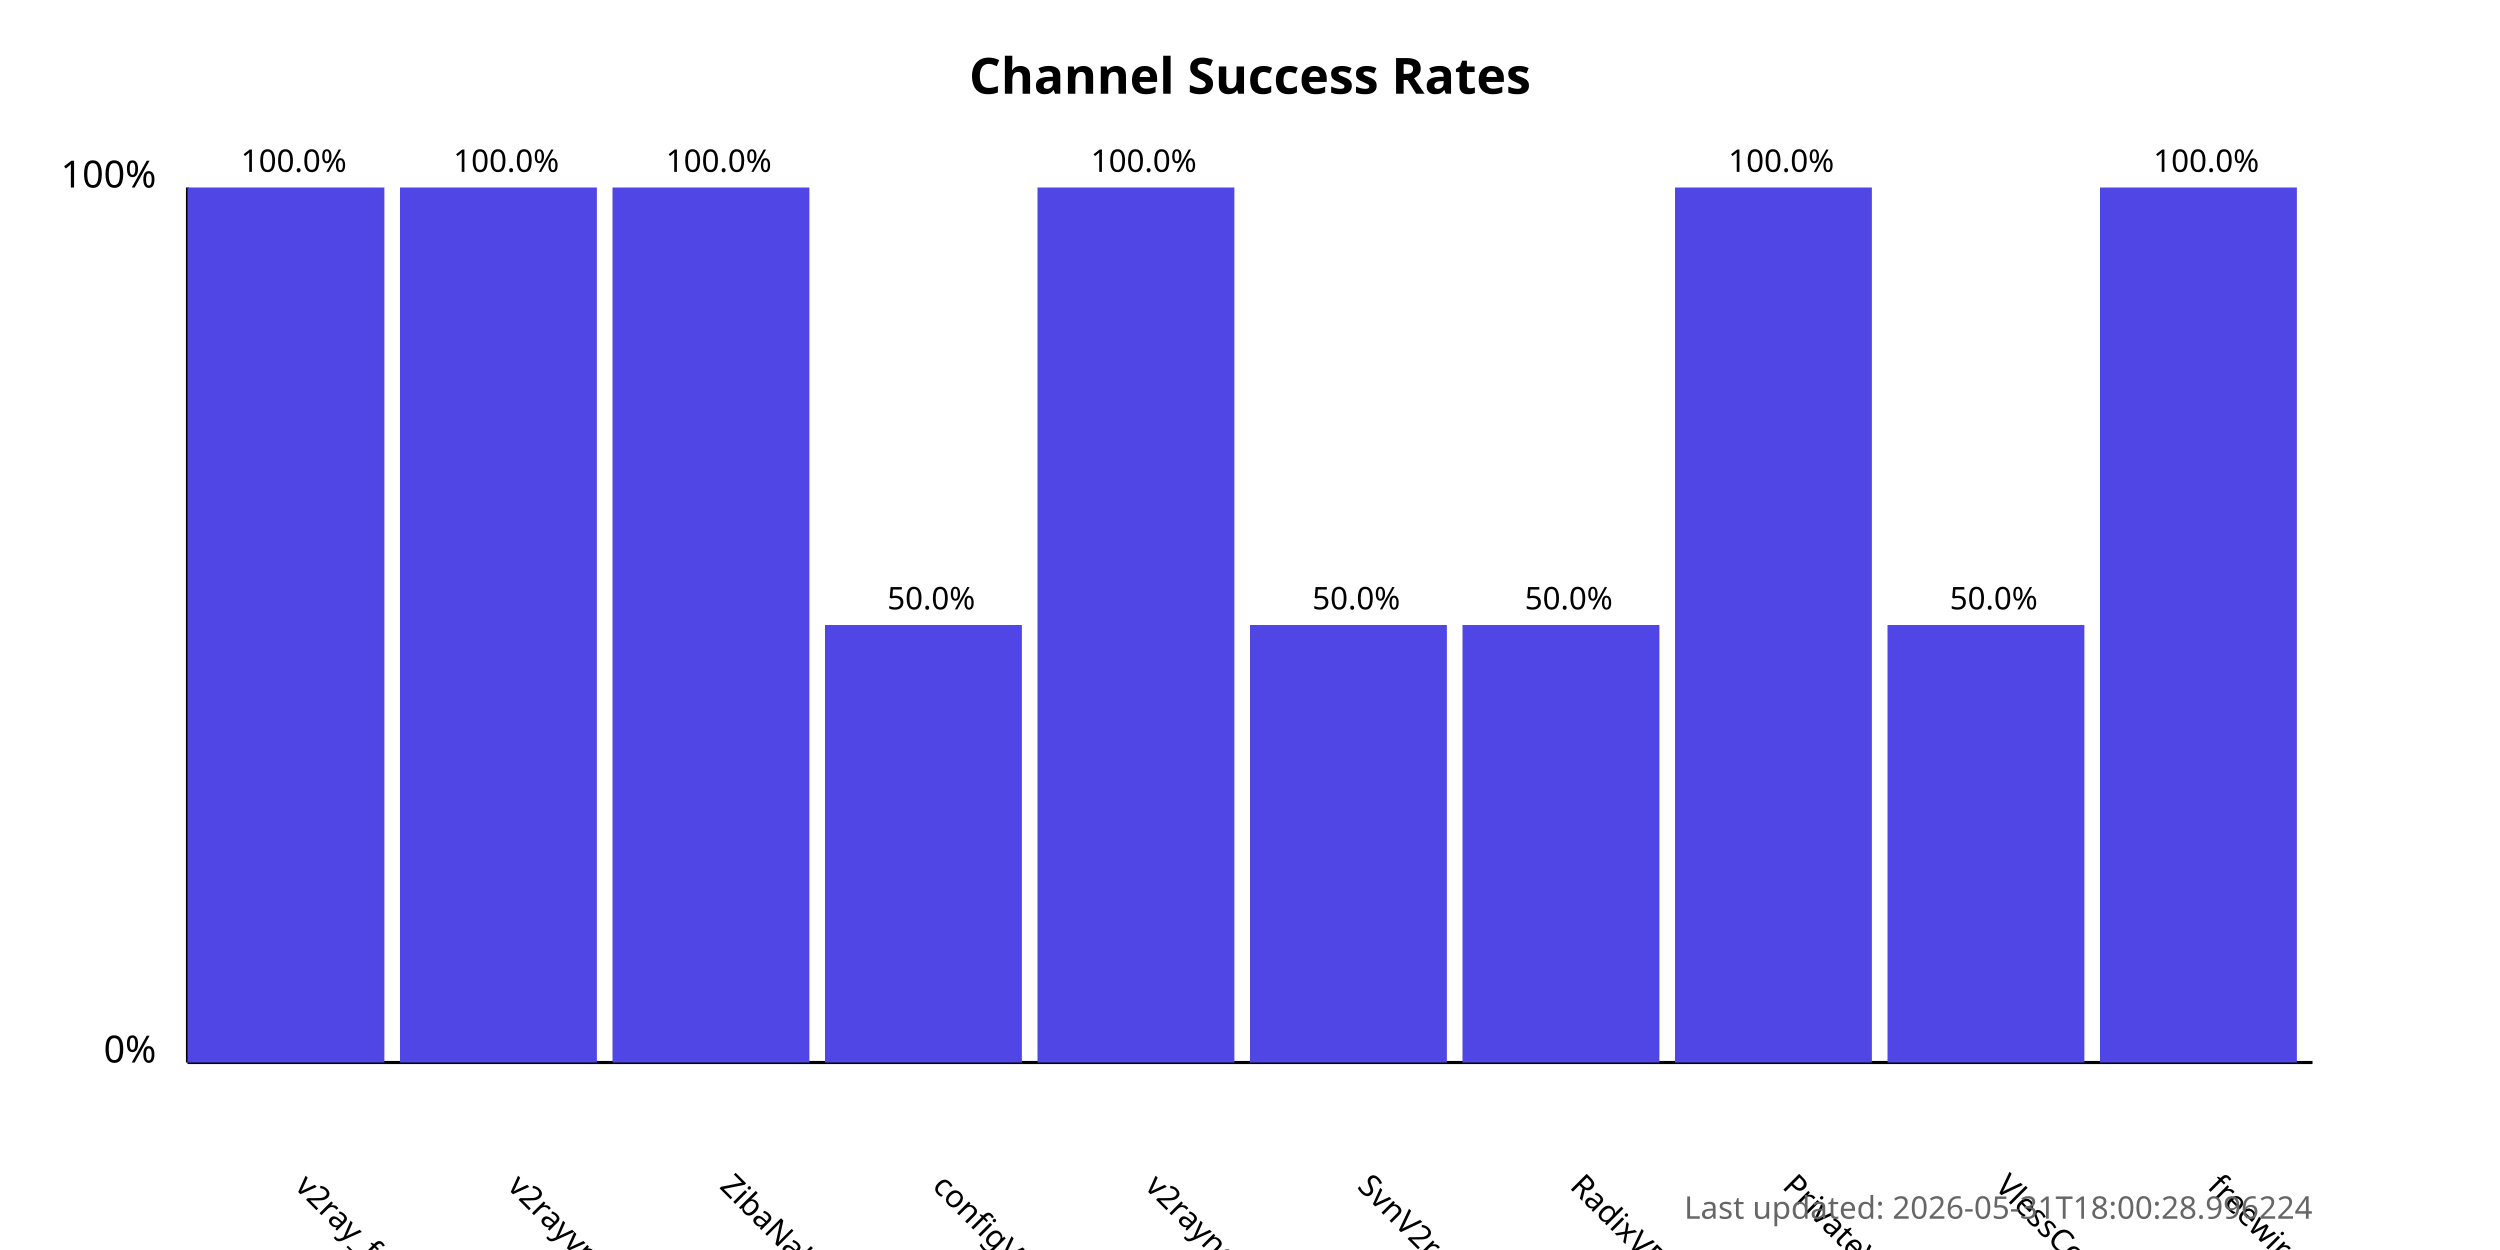
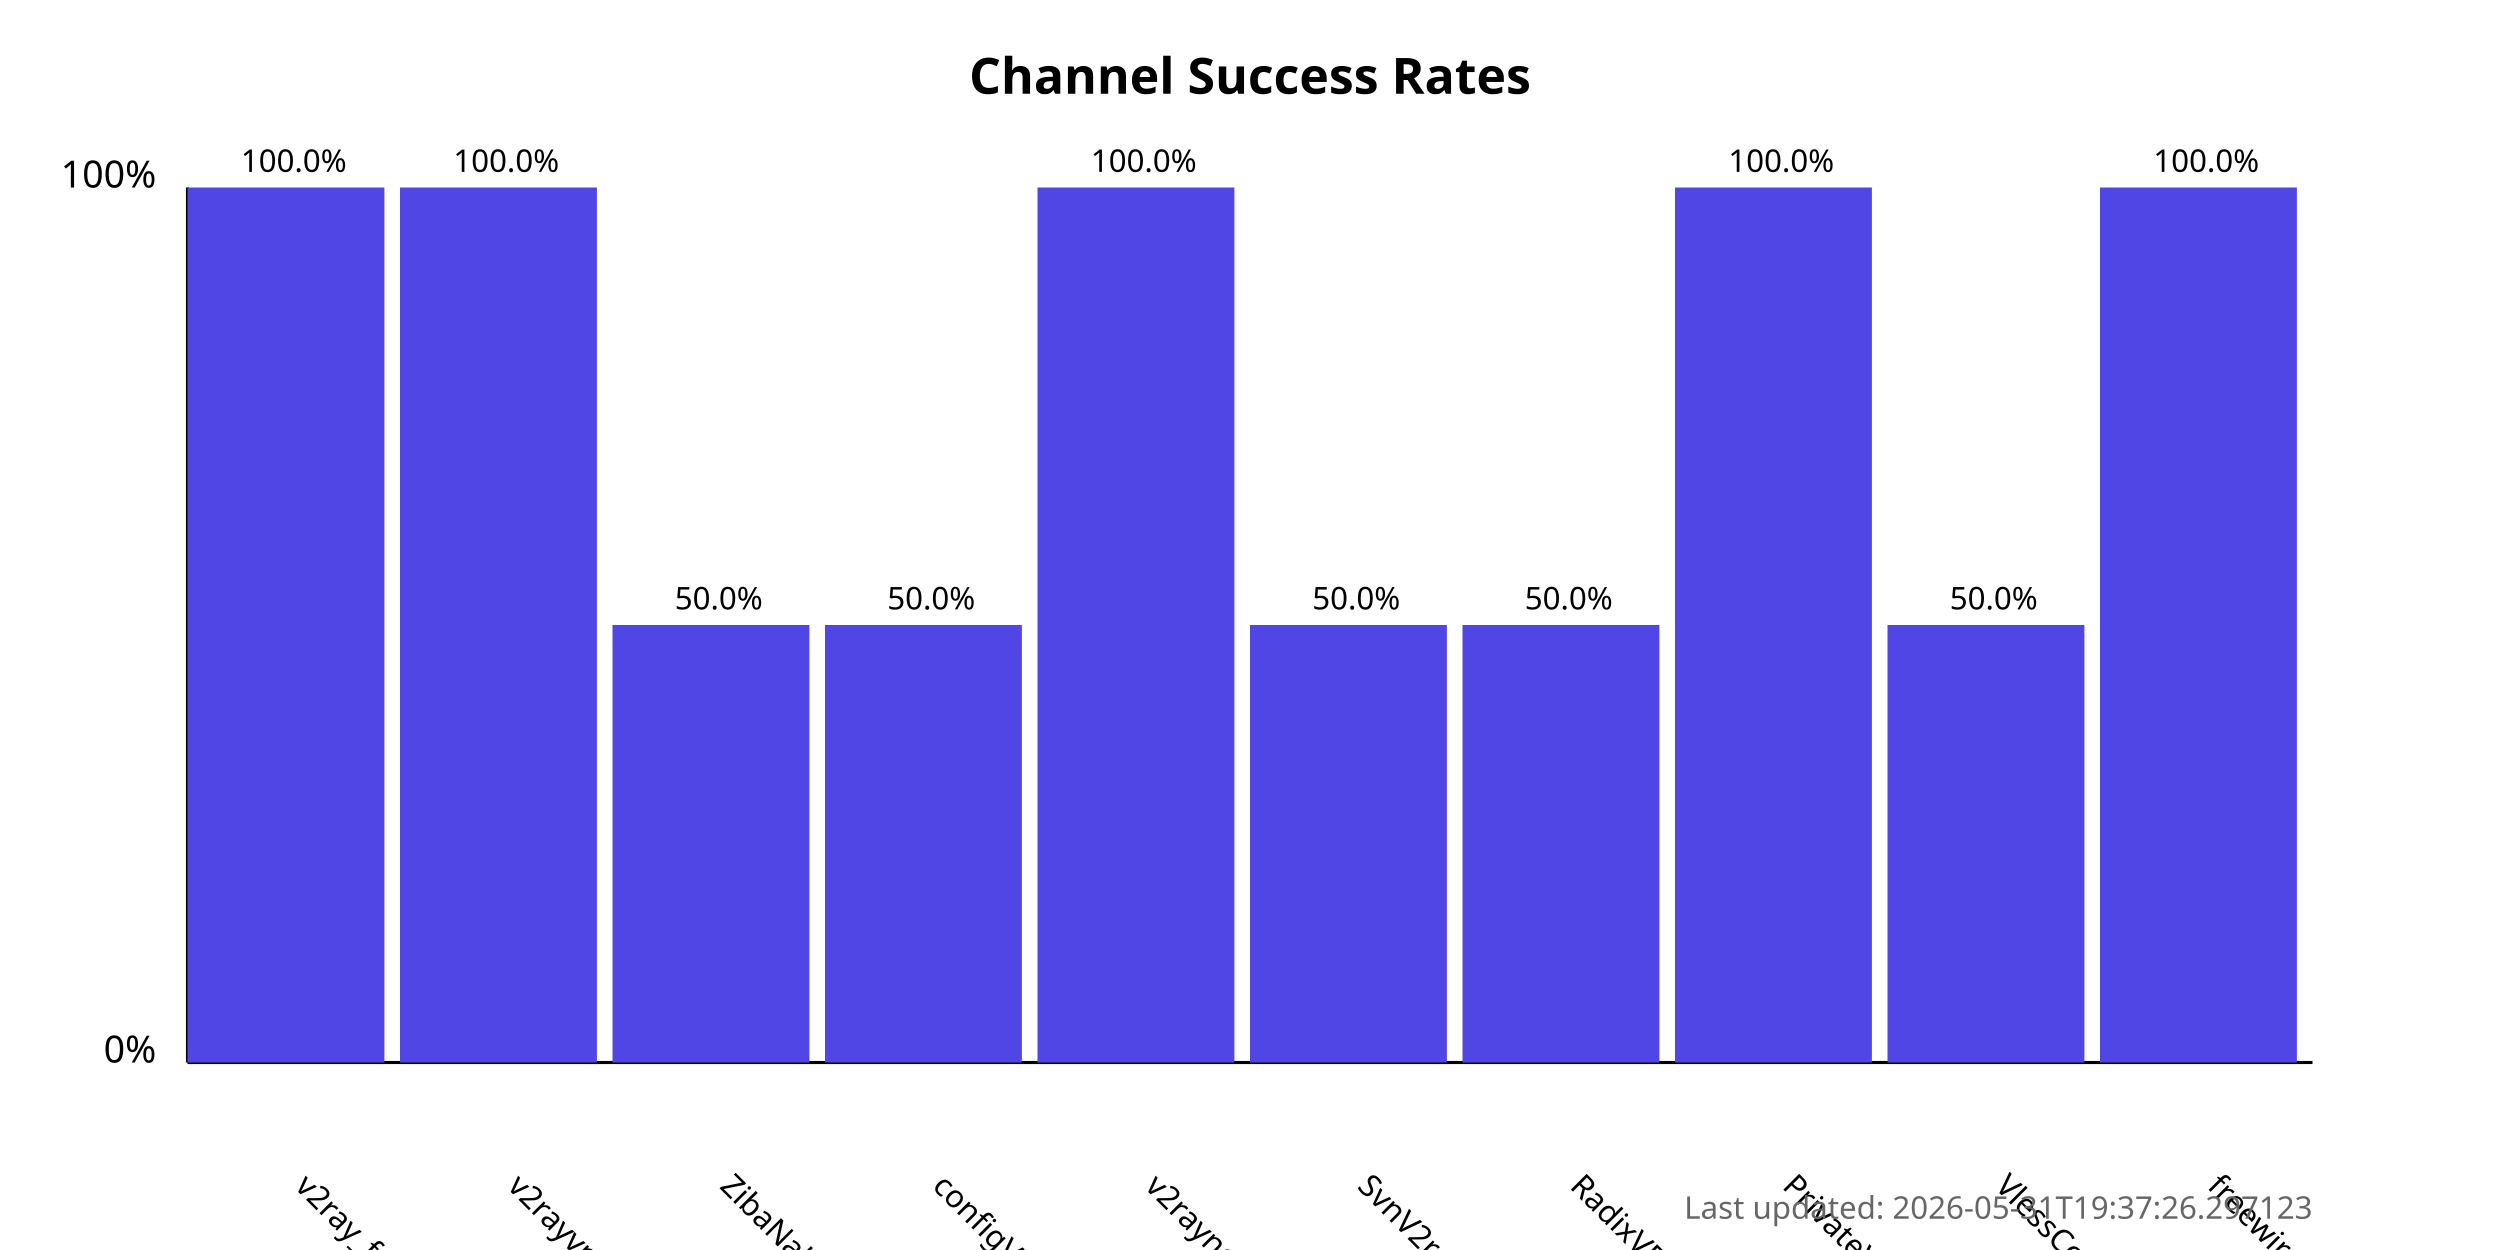
<svg xmlns="http://www.w3.org/2000/svg" width="800" height="400">
  <style>
            .chart-title { font: bold 16px sans-serif; }
            .axis-label { font: 12px sans-serif; }
            .tick-label { font: 10px sans-serif; }
            .bar { fill: #4f46e5; }
            .bar:hover { fill: #6366f1; }
            .timestamp { font: 10px sans-serif; fill: #666; }
        </style>
  <text x="400.0" y="30" text-anchor="middle" class="chart-title">
            Channel Success Rates
        </text>
  <line x1="60" y1="340" x2="60" y2="60" stroke="black" stroke-width="1" />
  <line x1="60" y1="340" x2="740" y2="340" stroke="black" stroke-width="1" />
  <text x="50" y="340" text-anchor="end" class="axis-label">0%</text>
  <text x="50" y="60" text-anchor="end" class="axis-label">100%</text>
  <g>
    <rect x="60" y="60.0" width="63.0" height="280.0" class="bar" />
    <text x="94.0" y="380" transform="rotate(45, 94.0, 380)" text-anchor="start" class="tick-label">
                v2ray_free_conf
            </text>
    <text x="94.0" y="55.0" text-anchor="middle" class="tick-label">
                100.0%
            </text>
  </g>
  <g>
    <rect x="128.0" y="60.0" width="63.0" height="280.0" class="bar" />
    <text x="162.0" y="380" transform="rotate(45, 162.0, 380)" text-anchor="start" class="tick-label">
                v2rayvpno
            </text>
    <text x="162.0" y="55.0" text-anchor="middle" class="tick-label">
                100.0%
            </text>
  </g>
  <g>
-     <rect x="196.0" y="60.0" width="63.0" height="280.0" class="bar" />
+     <rect x="196.0" y="200.0" width="63.0" height="140.0" class="bar" />
    <text x="230.0" y="380" transform="rotate(45, 230.0, 380)" text-anchor="start" class="tick-label">
                ZibaNabz
            </text>
-     <text x="230.0" y="55.0" text-anchor="middle" class="tick-label">
-                 100.0%
+     <text x="230.0" y="195.0" text-anchor="middle" class="tick-label">
+                 50.0%
            </text>
  </g>
  <g>
    <rect x="264.0" y="200.0" width="63.0" height="140.0" class="bar" />
    <text x="298.0" y="380" transform="rotate(45, 298.0, 380)" text-anchor="start" class="tick-label">
                configV2rayForFree
            </text>
    <text x="298.0" y="195.0" text-anchor="middle" class="tick-label">
                50.0%
            </text>
  </g>
  <g>
    <rect x="332.0" y="60.0" width="63.0" height="280.0" class="bar" />
    <text x="366.0" y="380" transform="rotate(45, 366.0, 380)" text-anchor="start" class="tick-label">
                v2rayngvpn
            </text>
    <text x="366.0" y="55.0" text-anchor="middle" class="tick-label">
                100.0%
            </text>
  </g>
  <g>
    <rect x="400.0" y="200.0" width="63.0" height="140.0" class="bar" />
    <text x="434.0" y="380" transform="rotate(45, 434.0, 380)" text-anchor="start" class="tick-label">
                SvnV2ray
            </text>
    <text x="434.0" y="195.0" text-anchor="middle" class="tick-label">
                50.0%
            </text>
  </g>
  <g>
    <rect x="468.0" y="200.0" width="63.0" height="140.0" class="bar" />
    <text x="502.0" y="380" transform="rotate(45, 502.0, 380)" text-anchor="start" class="tick-label">
                RadixVPN
            </text>
    <text x="502.0" y="195.0" text-anchor="middle" class="tick-label">
                50.0%
            </text>
  </g>
  <g>
    <rect x="536.0" y="60.0" width="63.0" height="280.0" class="bar" />
    <text x="570.0" y="380" transform="rotate(45, 570.0, 380)" text-anchor="start" class="tick-label">
                PrivateVPNs
            </text>
    <text x="570.0" y="55.0" text-anchor="middle" class="tick-label">
                100.0%
            </text>
  </g>
  <g>
    <rect x="604.0" y="200.0" width="63.0" height="140.0" class="bar" />
    <text x="638.0" y="380" transform="rotate(45, 638.0, 380)" text-anchor="start" class="tick-label">
                VlessConfig
            </text>
    <text x="638.0" y="195.0" text-anchor="middle" class="tick-label">
                50.0%
            </text>
  </g>
  <g>
    <rect x="672.0" y="60.0" width="63.0" height="280.0" class="bar" />
    <text x="706.0" y="380" transform="rotate(45, 706.0, 380)" text-anchor="start" class="tick-label">
                freewireguard
            </text>
    <text x="706.0" y="55.0" text-anchor="middle" class="tick-label">
                100.0%
            </text>
  </g>
  <text x="740" y="390" text-anchor="end" class="timestamp">
-             Last updated: 2026-05-31T18:00:28.996224
+             Last updated: 2026-05-31T19:37:26.297123
        </text>
</svg>
